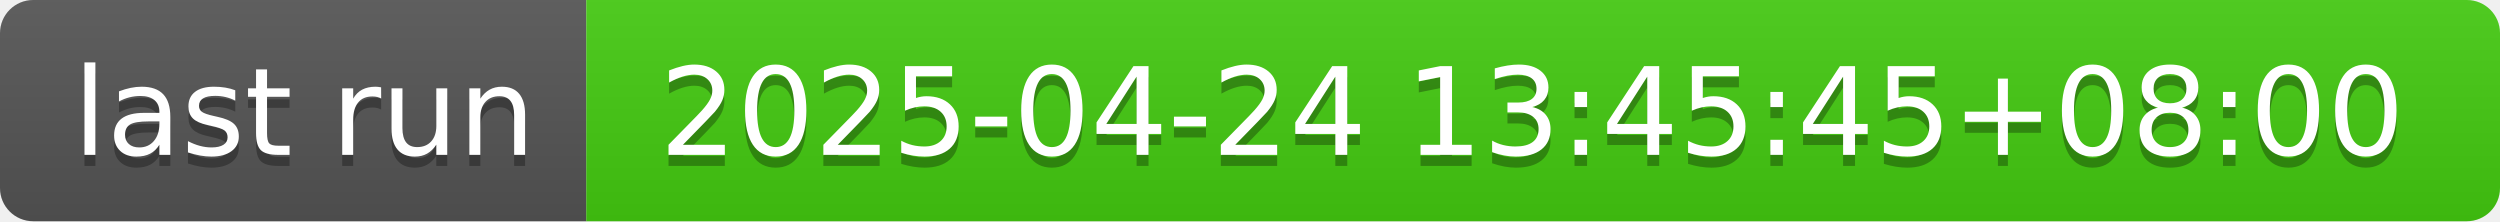
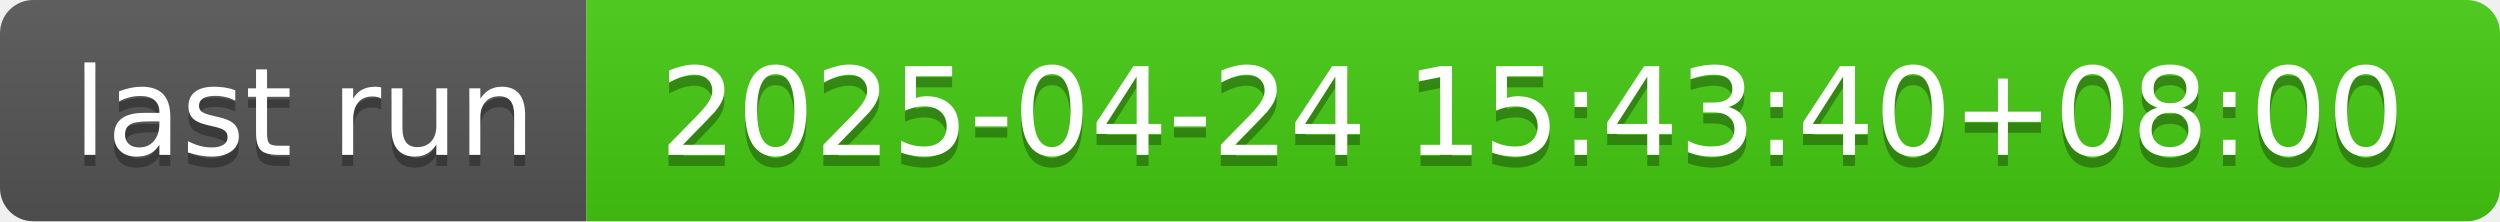
- <svg xmlns="http://www.w3.org/2000/svg" width="226" height="20" role="img" aria-label="last run: 2025-04-24 13:45:45+08:00">
+ <svg xmlns="http://www.w3.org/2000/svg" width="226" height="20" role="img" aria-label="last run: 2025-04-24 15:43:40+08:00">
  <linearGradient id="s" x2="0" y2="100%">
    <stop offset="0" stop-color="#bbb" stop-opacity=".1" />
    <stop offset="1" stop-opacity=".1" />
  </linearGradient>
  <clipPath id="r">
    <rect width="226" height="20" rx="3" fill="#fff" />
  </clipPath>
  <g clip-path="url(#r)">
    <rect width="53" height="20" fill="#555" />
    <rect x="53" width="173" height="20" fill="#4c1" />
    <rect width="226" height="20" fill="url(#s)" />
  </g>
  <g fill="#fff" text-anchor="middle" font-family="Verdana,Geneva,DejaVu Sans,sans-serif" text-rendering="geometricPrecision" font-size="110">
    <text aria-hidden="true" x="275" y="150" fill="#010101" fill-opacity=".3" transform="scale(.1)" textLength="430">last run</text>
    <text x="275" y="140" transform="scale(.1)" fill="#fff" textLength="430">last run</text>
-     <text aria-hidden="true" x="1385" y="150" fill="#010101" fill-opacity=".3" transform="scale(.1)" textLength="1630">2025-04-24 13:45:45+08:00</text>
-     <text x="1385" y="140" transform="scale(.1)" fill="#fff" textLength="1630">2025-04-24 13:45:45+08:00</text>
+     <text aria-hidden="true" x="1385" y="150" fill="#010101" fill-opacity=".3" transform="scale(.1)" textLength="1630">2025-04-24 15:43:40+08:00</text>
+     <text x="1385" y="140" transform="scale(.1)" fill="#fff" textLength="1630">2025-04-24 15:43:40+08:00</text>
  </g>
</svg>
